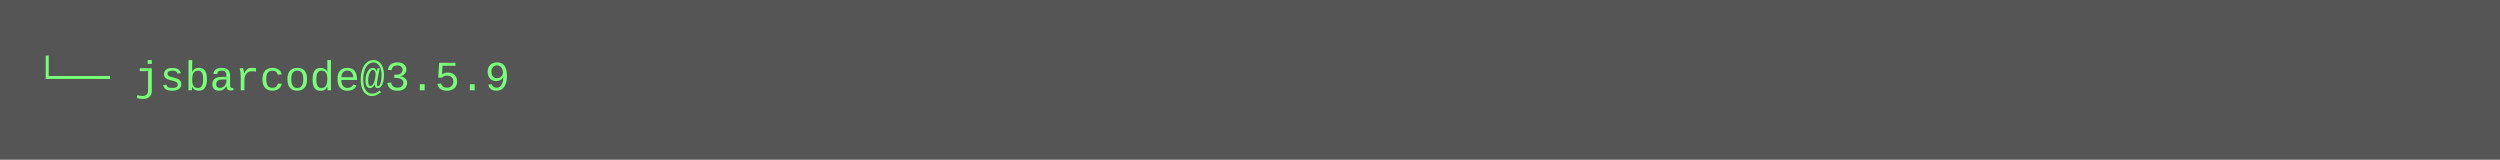
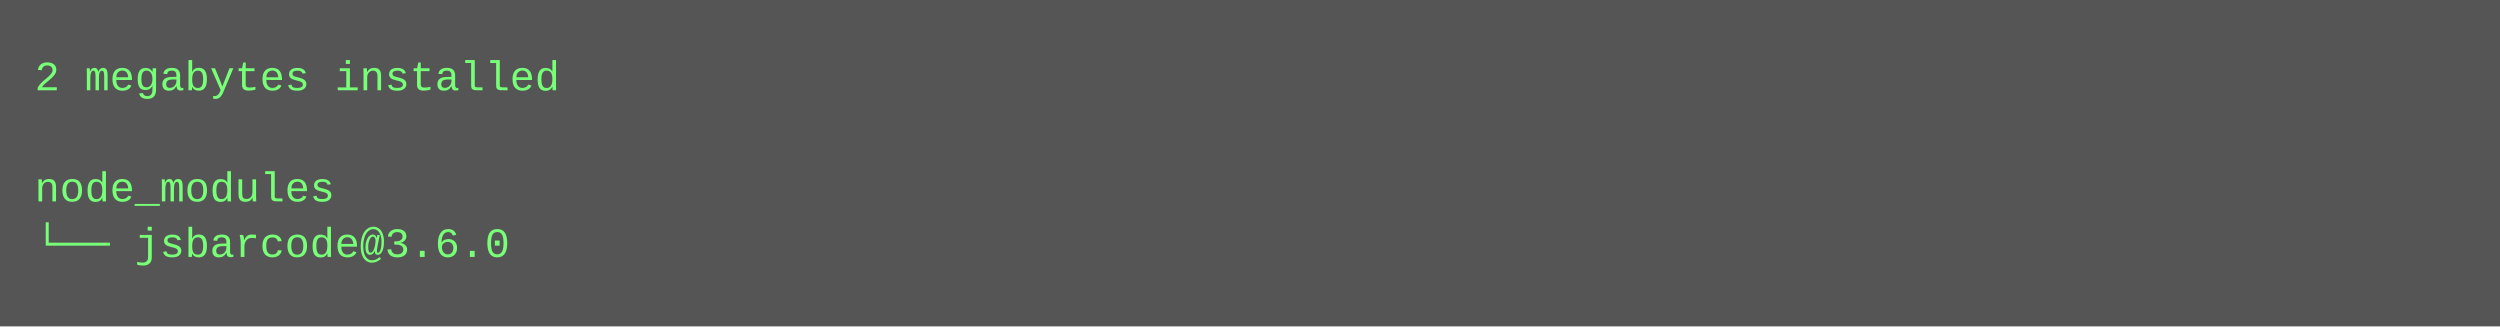
- <svg xmlns="http://www.w3.org/2000/svg" height="46" width="720">
-   <rect height="46" fill="#555" width="720" />
+ <svg xmlns="http://www.w3.org/2000/svg" height="94" width="720">
+   <rect height="94" fill="#555" width="720" />
  <text fill="#7f7" font-family="Courier New" font-size="12" xml:space="preserve">
-     <tspan x="10" y="26">└── jsbarcode@3.5.9</tspan>
+     <tspan x="10" y="26">2 megabytes installed</tspan>
+     <tspan x="10" y="42" />
+     <tspan x="10" y="58">node_modules</tspan>
+     <tspan x="10" y="74">└── jsbarcode@3.6.0</tspan>
  </text>
</svg>
